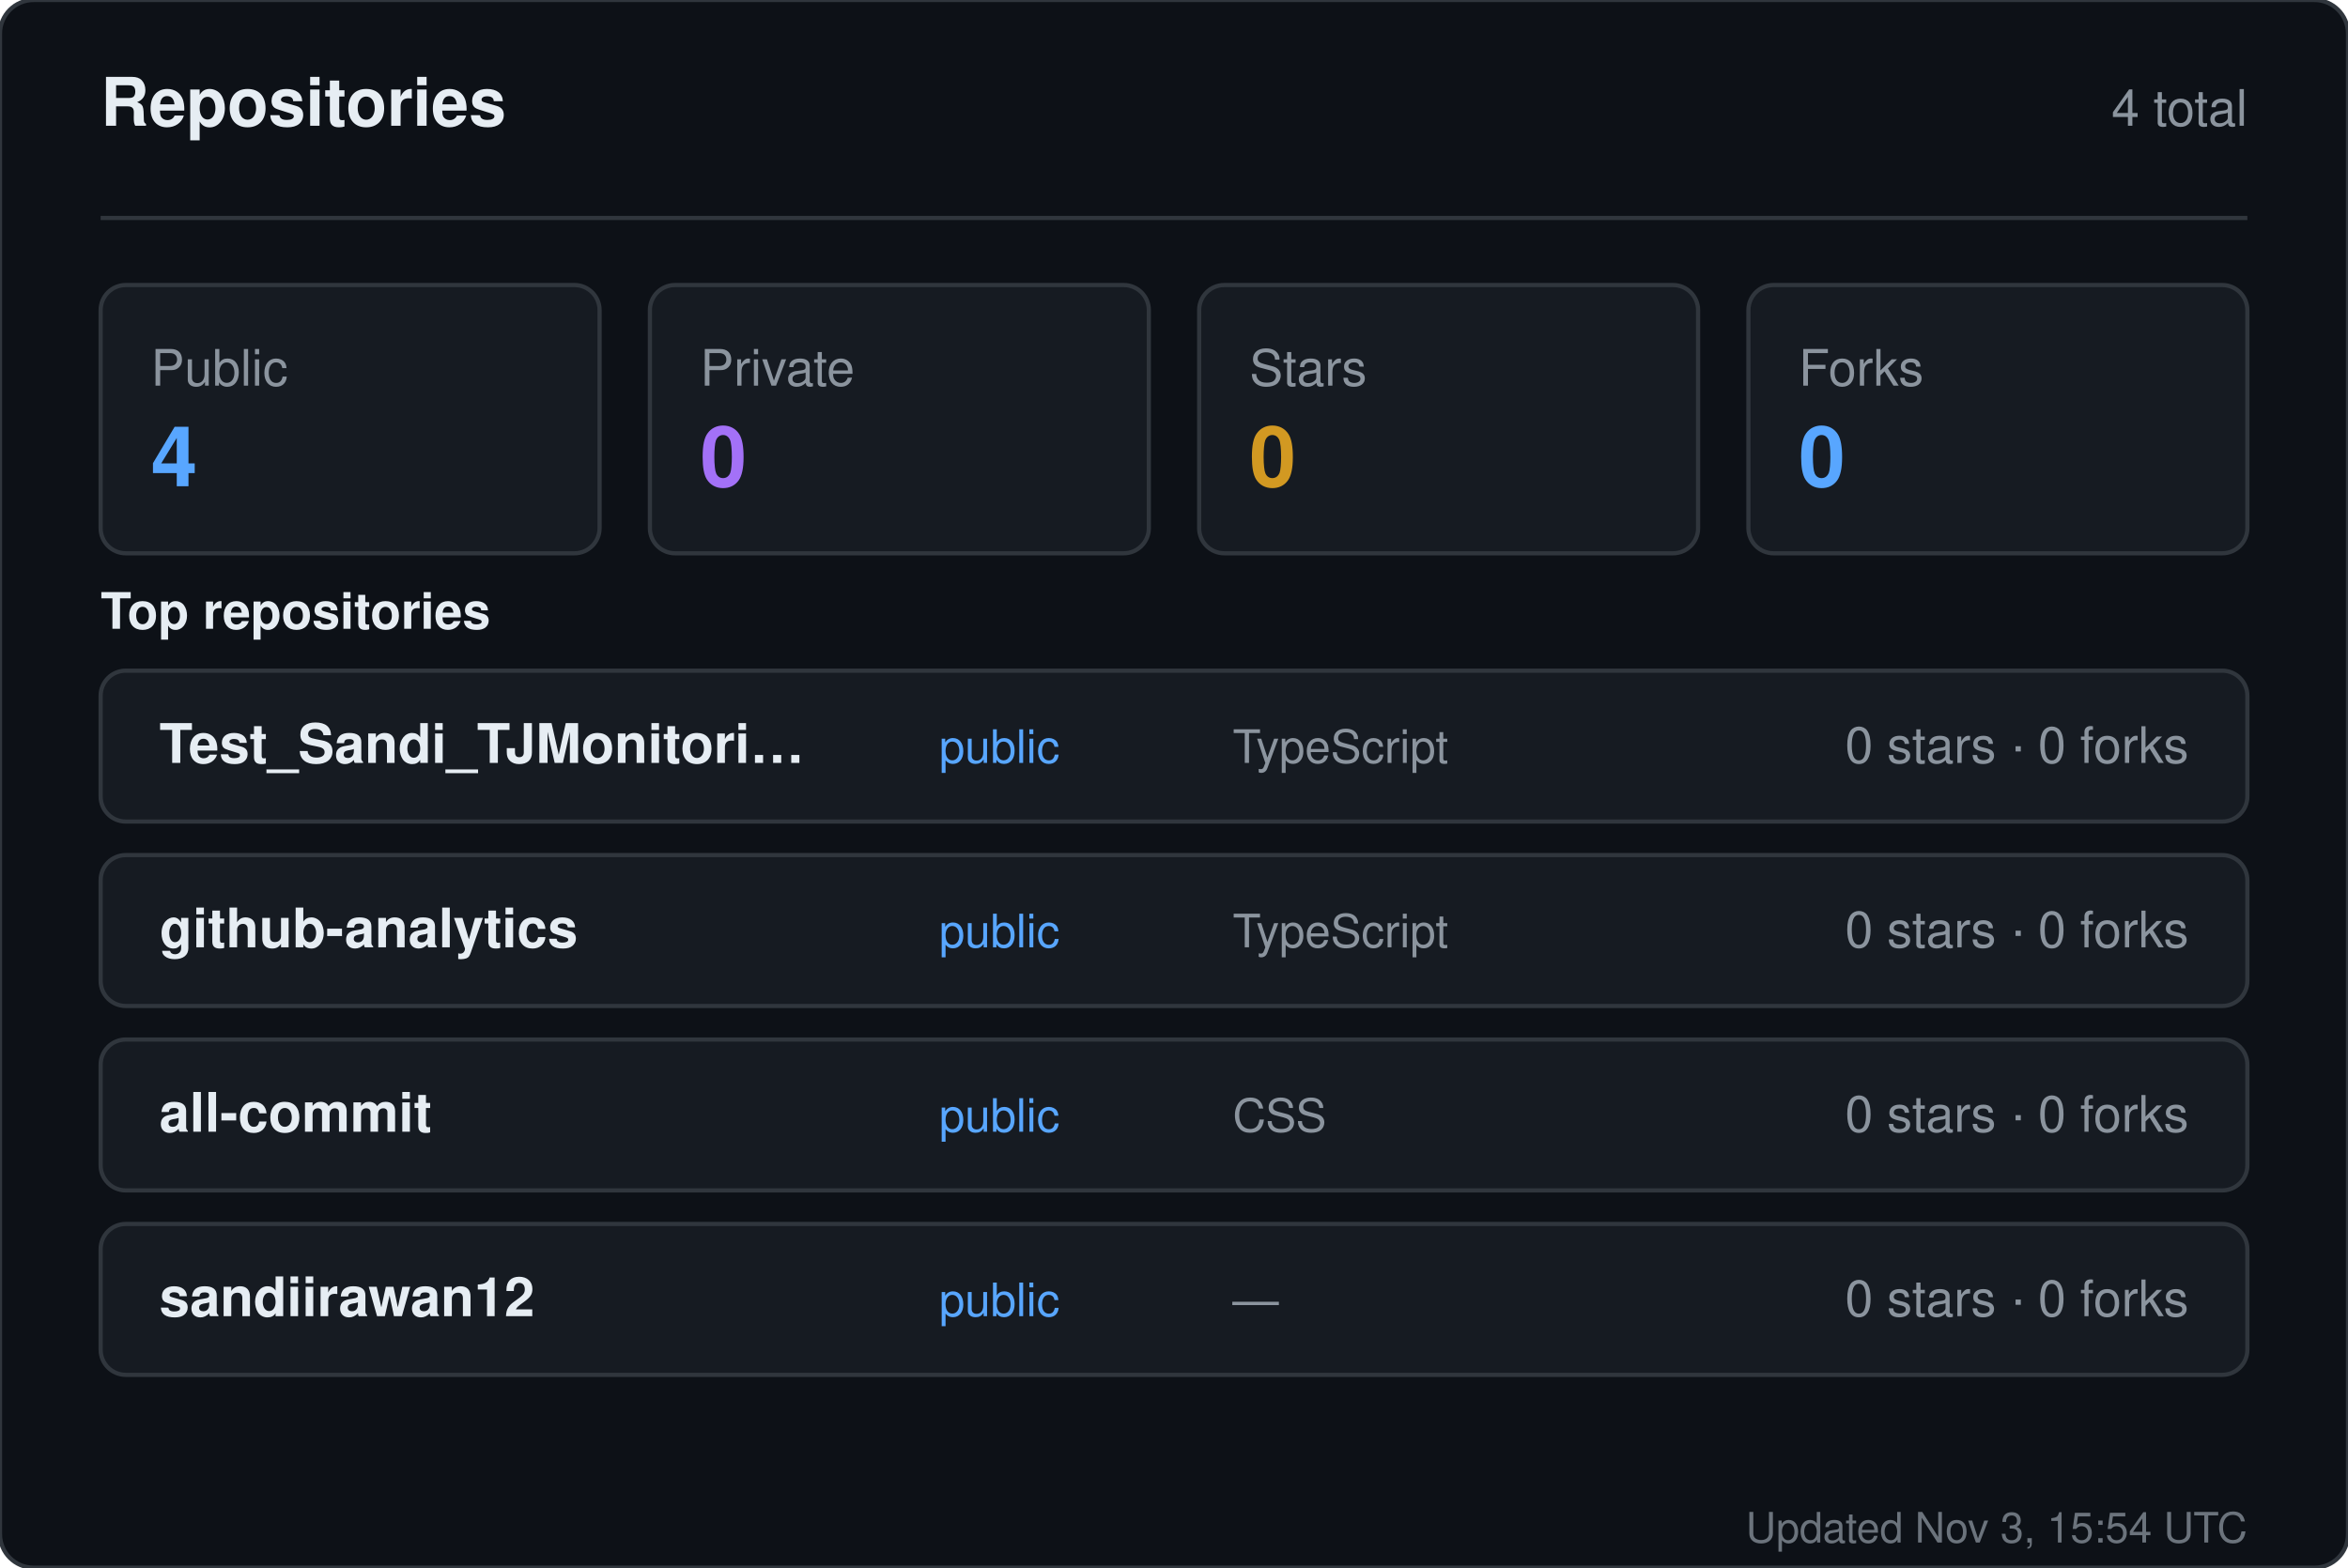
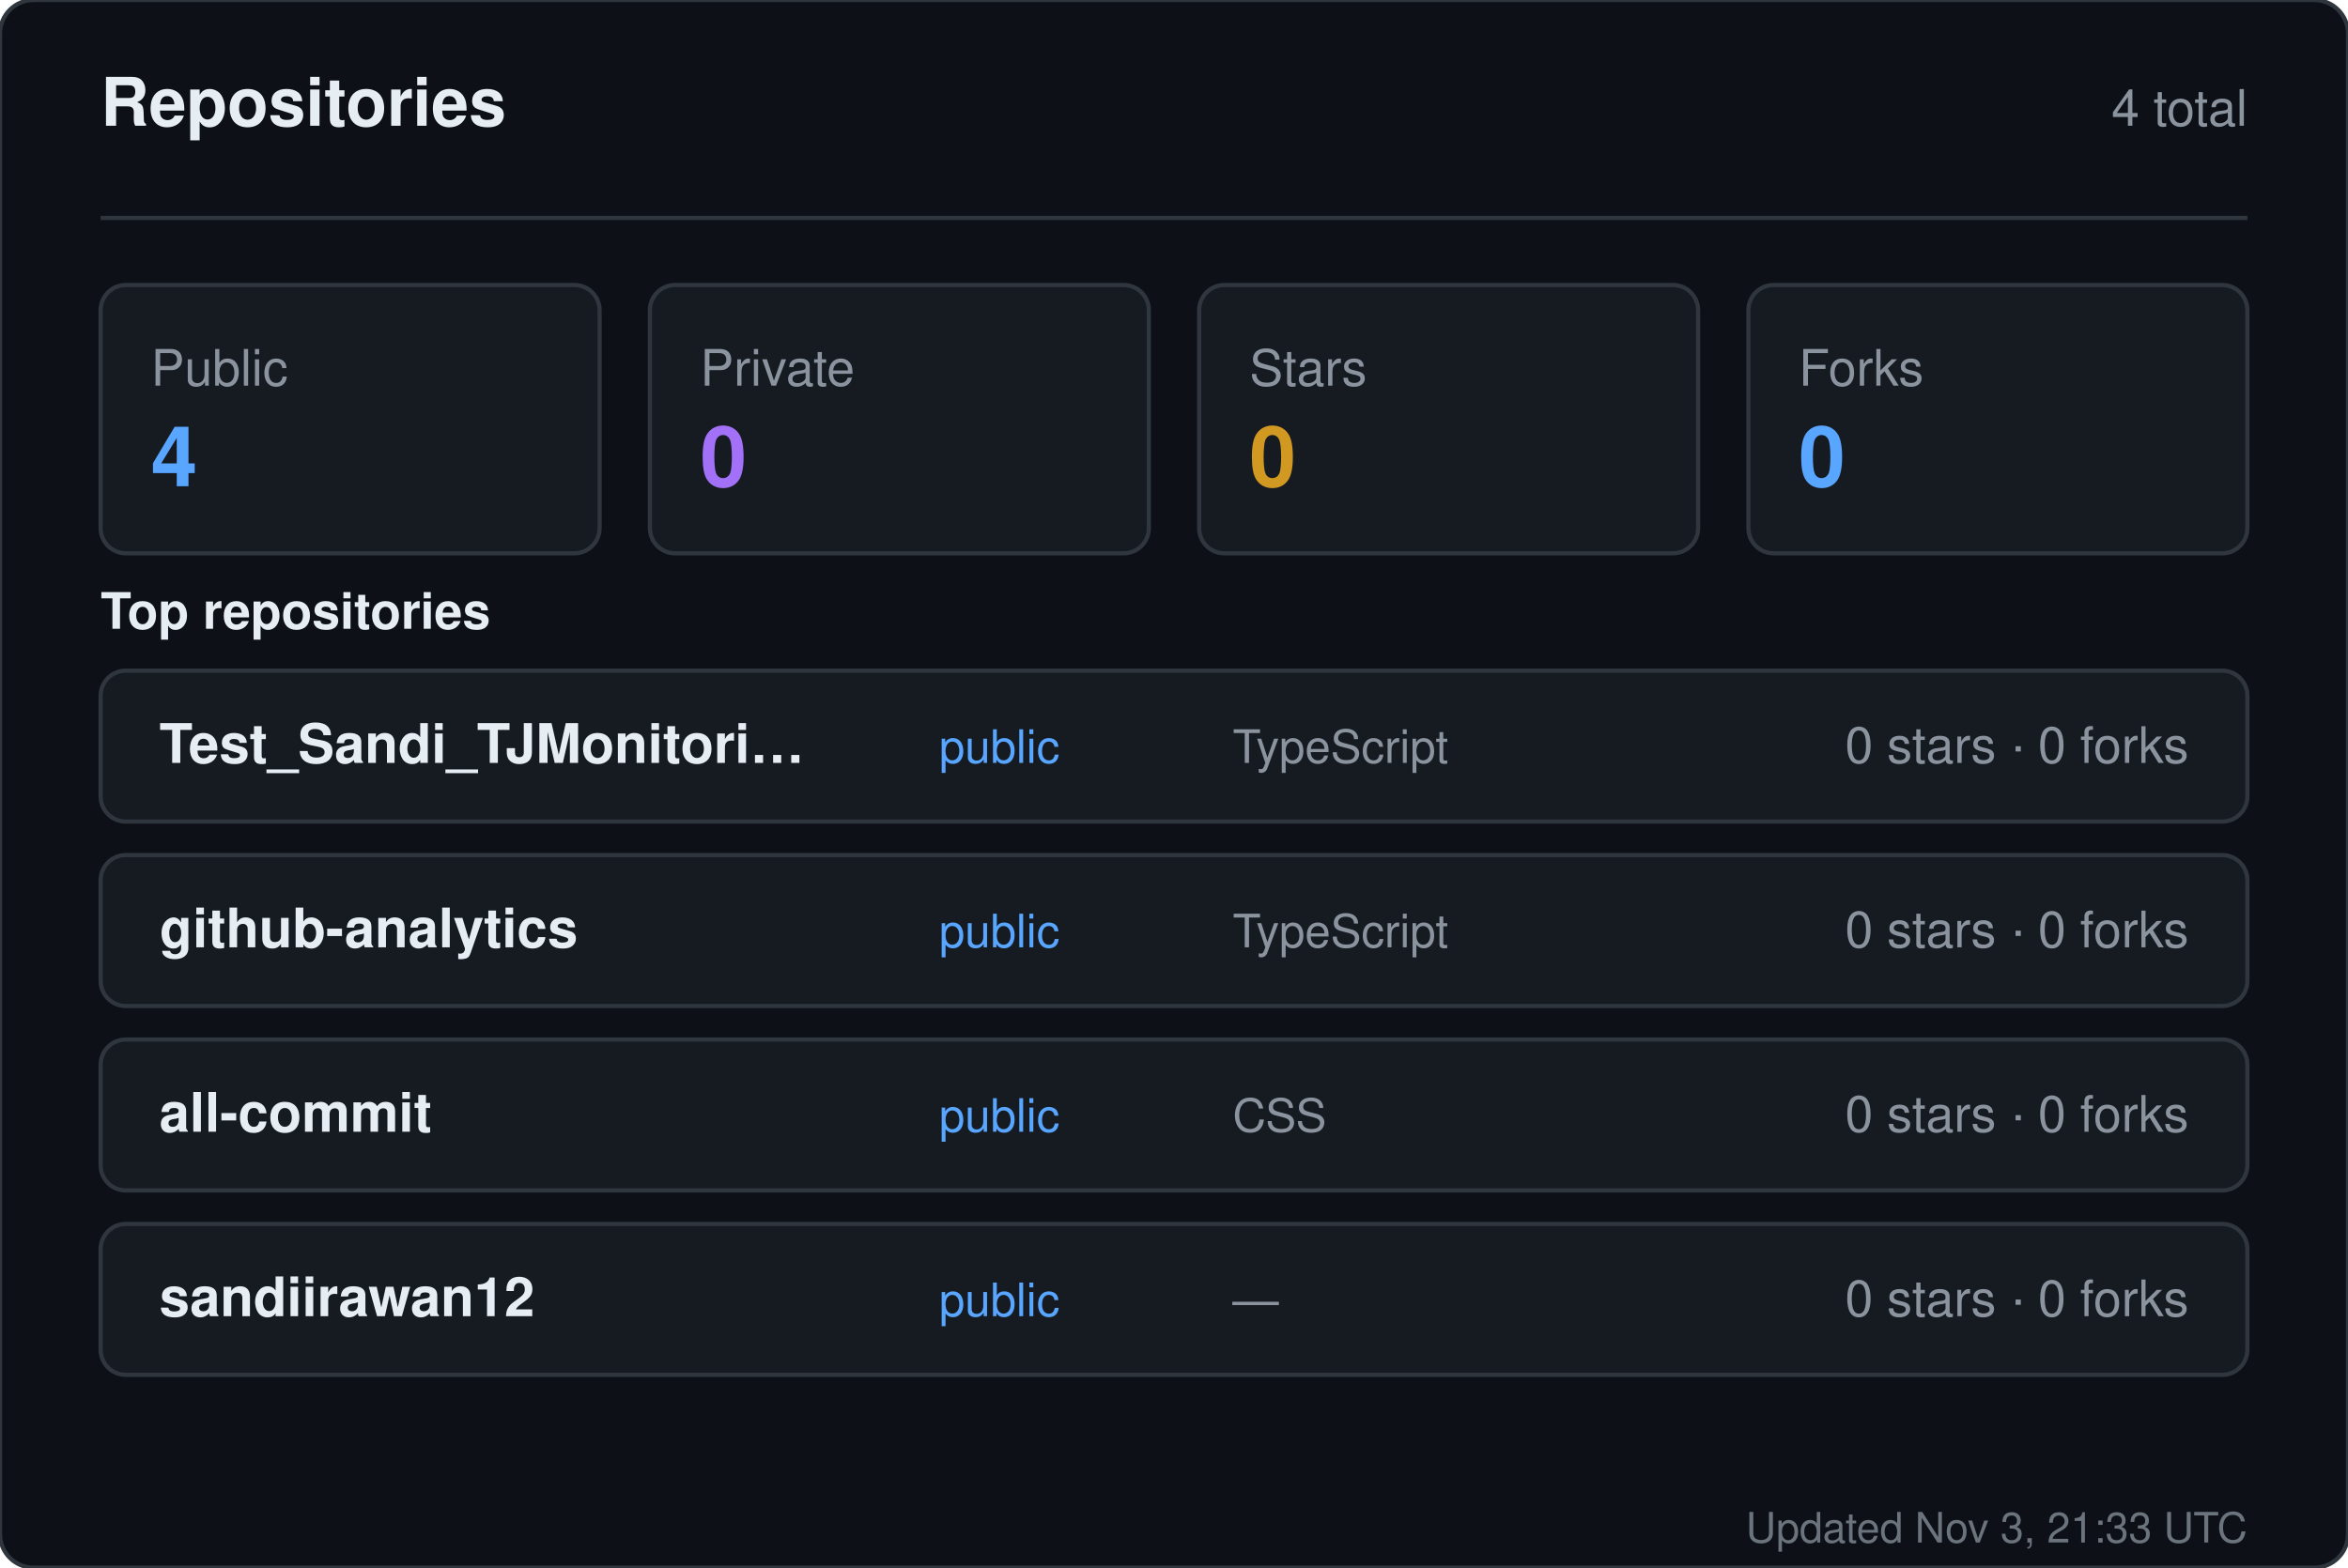
<svg xmlns="http://www.w3.org/2000/svg" width="560" height="374" viewBox="0 0 560 374" role="img" aria-label="Repositories for sandiirawan12">
  <rect width="560" height="374" rx="8" fill="#0d1117" stroke="#30363d" />
  <g font-family="-apple-system, BlinkMacSystemFont, Segoe UI, Helvetica, Arial, sans-serif">
    <text x="24" y="30" fill="#e6edf3" font-size="16" font-weight="700">Repositories</text>
    <text x="536" y="30" fill="#8b949e" font-size="12" text-anchor="end">4 total</text>
    <line x1="24" y1="52" x2="536" y2="52" stroke="#30363d" />
    <rect x="24" y="68" width="119" height="64" rx="6" fill="#161b22" stroke="#30363d" />
    <text x="36" y="92" fill="#8b949e" font-size="12">Public</text>
    <text x="36" y="116" fill="#58a6ff" font-size="20" font-weight="700">4</text>
    <rect x="155" y="68" width="119" height="64" rx="6" fill="#161b22" stroke="#30363d" />
    <text x="167" y="92" fill="#8b949e" font-size="12">Private</text>
    <text x="167" y="116" fill="#a371f7" font-size="20" font-weight="700">0</text>
    <rect x="286" y="68" width="119" height="64" rx="6" fill="#161b22" stroke="#30363d" />
    <text x="298" y="92" fill="#8b949e" font-size="12">Stars</text>
    <text x="298" y="116" fill="#d29922" font-size="20" font-weight="700">0</text>
    <rect x="417" y="68" width="119" height="64" rx="6" fill="#161b22" stroke="#30363d" />
    <text x="429" y="92" fill="#8b949e" font-size="12">Forks</text>
    <text x="429" y="116" fill="#58a6ff" font-size="20" font-weight="700">0</text>
    <text x="24" y="150" fill="#e6edf3" font-size="12" font-weight="600">Top repositories</text>
    <rect x="24" y="160" width="512" height="36" rx="6" fill="#161b22" stroke="#30363d" />
    <text x="38" y="182" fill="#e6edf3" font-size="13" font-weight="600">Test_Sandi_TJMonitori…</text>
    <text x="224" y="182" fill="#58a6ff" font-size="11">public</text>
    <text x="294" y="182" fill="#8b949e" font-size="11">TypeScript</text>
    <text x="522" y="182" fill="#8b949e" font-size="12" text-anchor="end">0 stars · 0 forks</text>
    <rect x="24" y="204" width="512" height="36" rx="6" fill="#161b22" stroke="#30363d" />
    <text x="38" y="226" fill="#e6edf3" font-size="13" font-weight="600">github-analytics</text>
    <text x="224" y="226" fill="#58a6ff" font-size="11">public</text>
    <text x="294" y="226" fill="#8b949e" font-size="11">TypeScript</text>
    <text x="522" y="226" fill="#8b949e" font-size="12" text-anchor="end">0 stars · 0 forks</text>
    <rect x="24" y="248" width="512" height="36" rx="6" fill="#161b22" stroke="#30363d" />
    <text x="38" y="270" fill="#e6edf3" font-size="13" font-weight="600">all-commit</text>
    <text x="224" y="270" fill="#58a6ff" font-size="11">public</text>
    <text x="294" y="270" fill="#8b949e" font-size="11">CSS</text>
    <text x="522" y="270" fill="#8b949e" font-size="12" text-anchor="end">0 stars · 0 forks</text>
    <rect x="24" y="292" width="512" height="36" rx="6" fill="#161b22" stroke="#30363d" />
    <text x="38" y="314" fill="#e6edf3" font-size="13" font-weight="600">sandiirawan12</text>
    <text x="224" y="314" fill="#58a6ff" font-size="11">public</text>
    <text x="294" y="314" fill="#8b949e" font-size="11">—</text>
    <text x="522" y="314" fill="#8b949e" font-size="12" text-anchor="end">0 stars · 0 forks</text>
-     <text x="536" y="368" fill="#8b949e" font-size="10" text-anchor="end" opacity="0.75">Updated Nov 3, 15:54 UTC</text>
+     <text x="536" y="368" fill="#8b949e" font-size="10" text-anchor="end" opacity="0.75">Updated Nov 3, 21:33 UTC</text>
  </g>
</svg>
